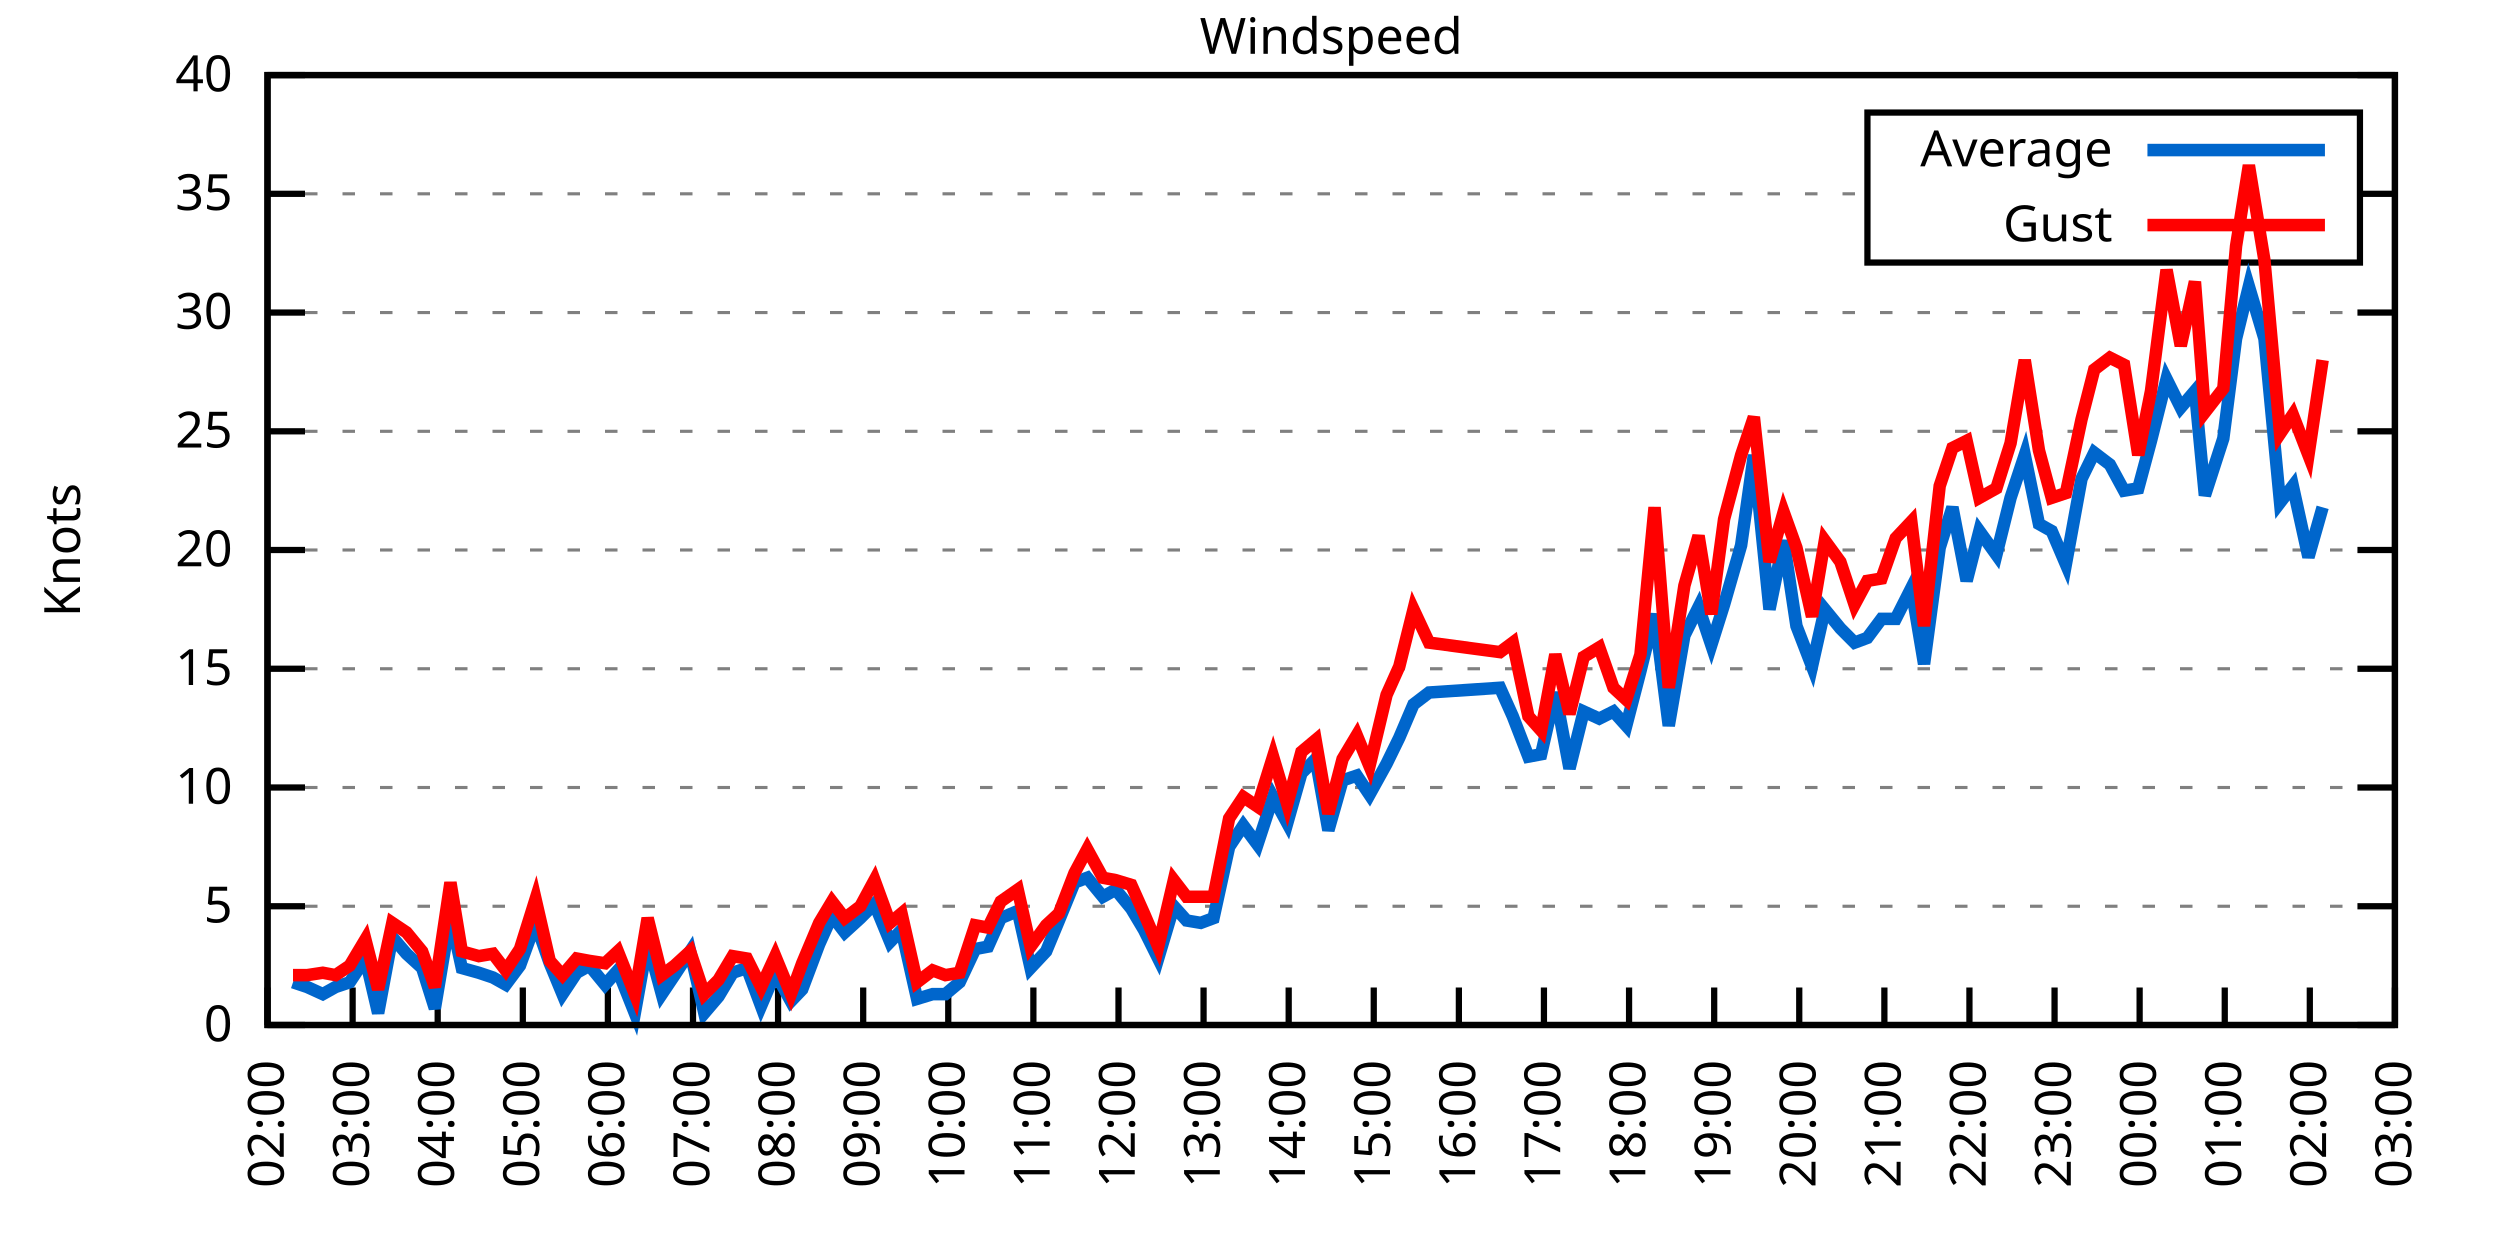
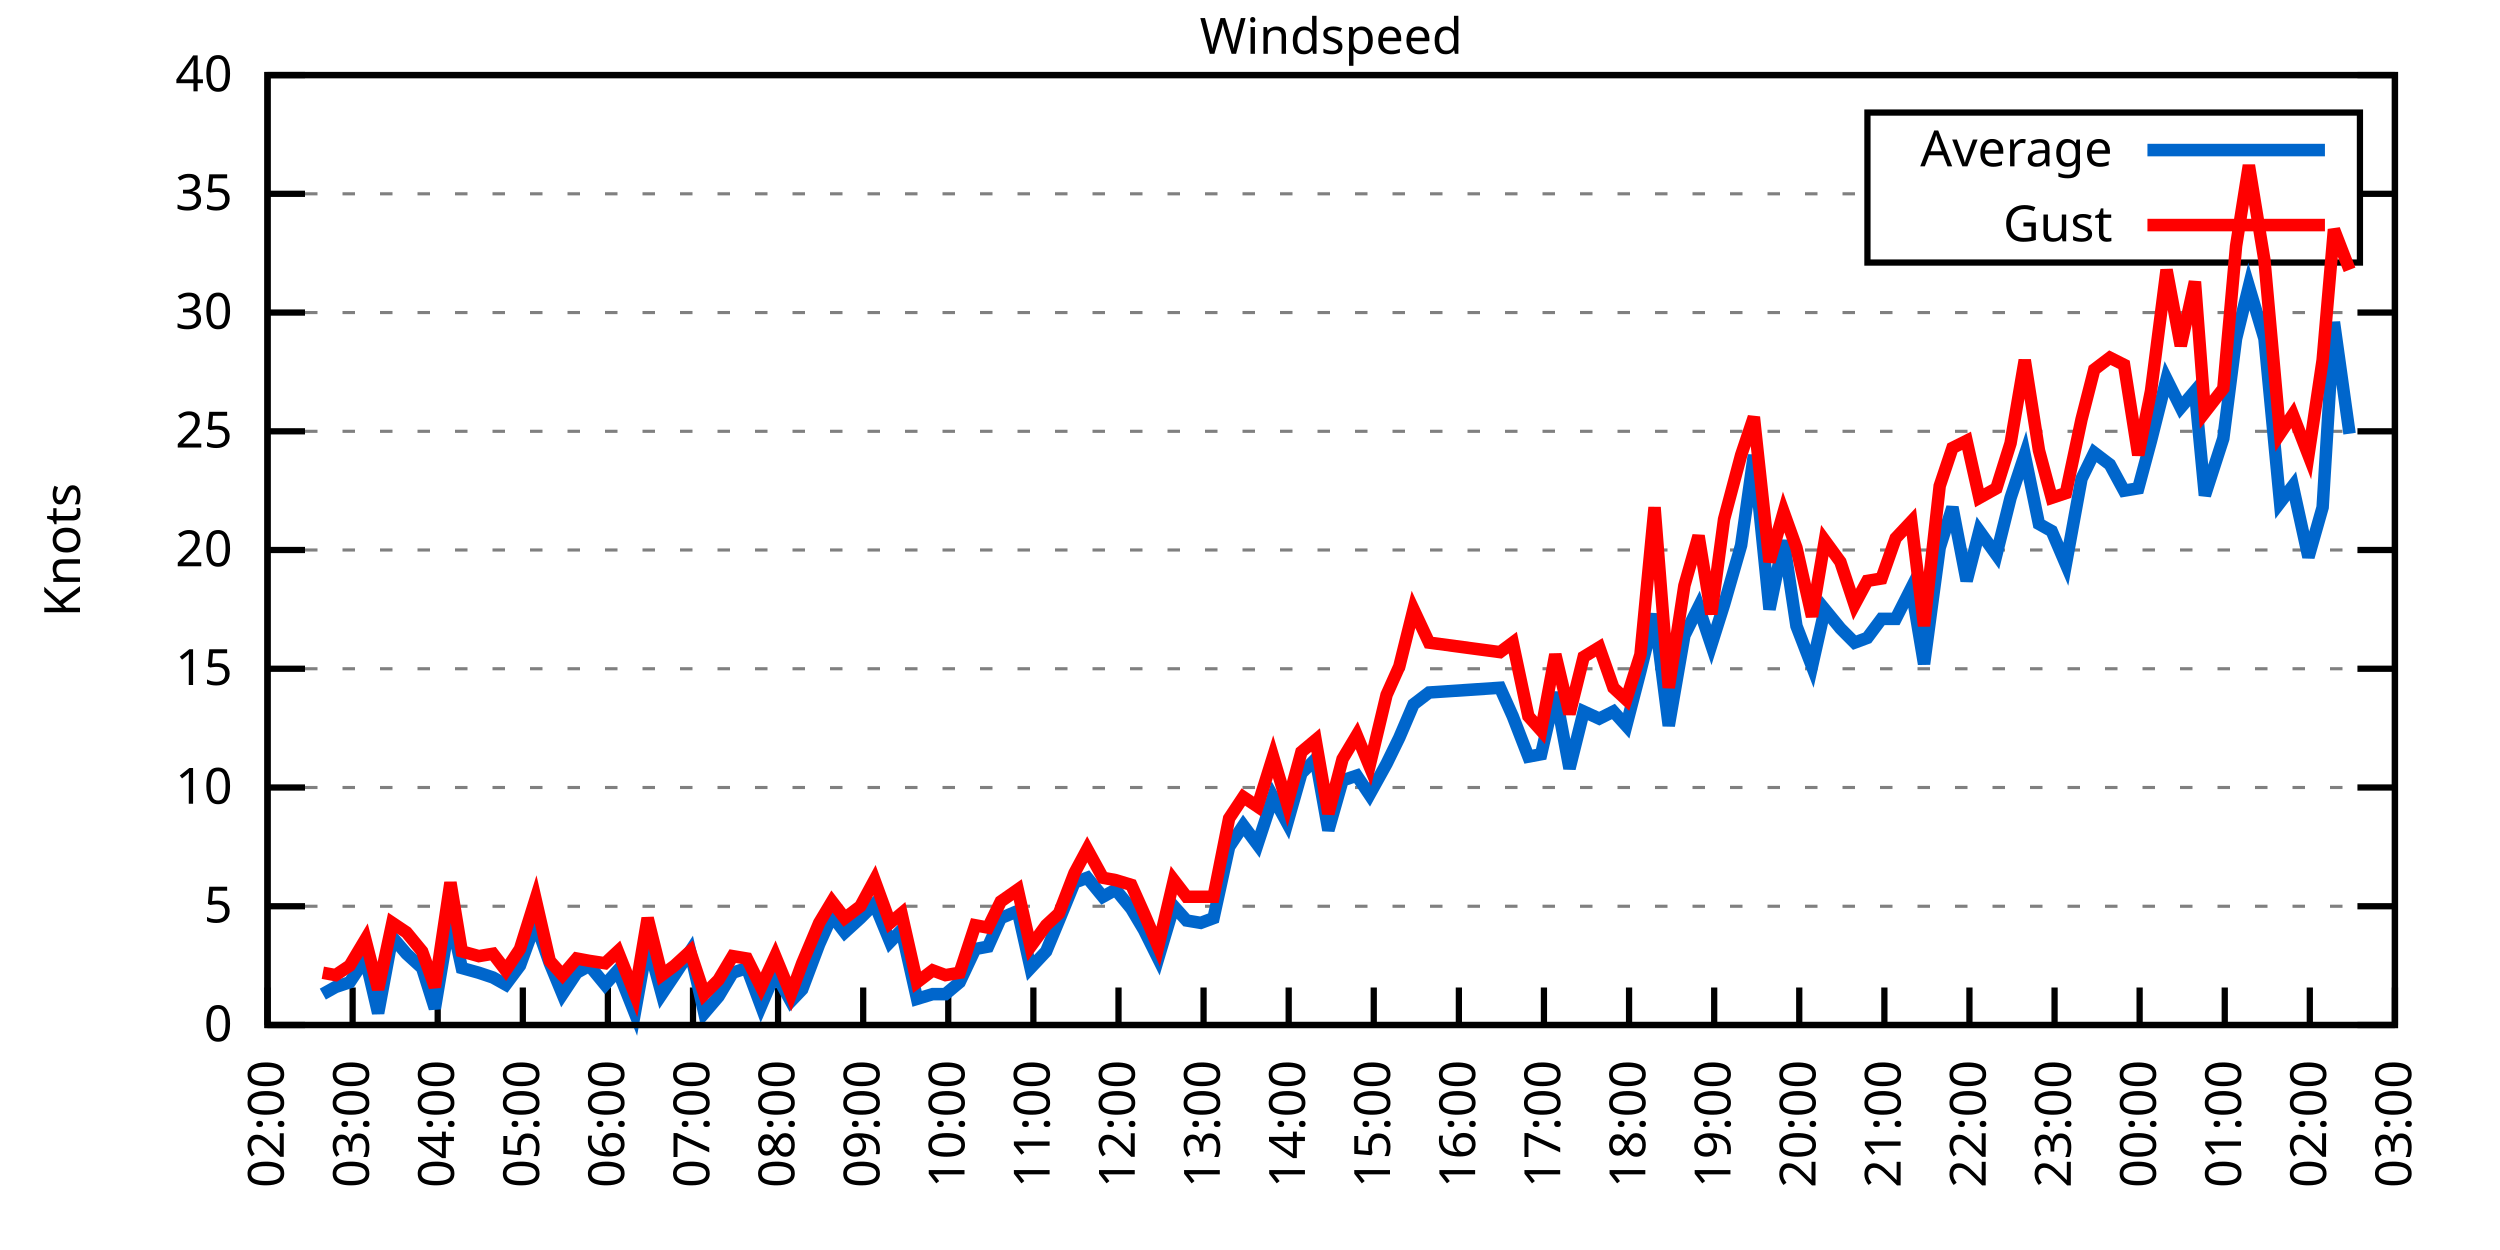
<svg xmlns="http://www.w3.org/2000/svg" xmlns:xlink="http://www.w3.org/1999/xlink" width="400" height="200" viewBox="0 0 400 200">
  <g id="gnuplot_canvas">
    <rect x="0" y="0" width="400" height="200" fill="none" />
    <defs>
      <circle id="gpDot" r="0.5" stroke-width="0.5" stroke="currentColor" />
      <path id="gpPt0" stroke-width="0.333" stroke="currentColor" d="M-1,0 h2 M0,-1 v2" />
      <path id="gpPt1" stroke-width="0.333" stroke="currentColor" d="M-1,-1 L1,1 M1,-1 L-1,1" />
      <path id="gpPt2" stroke-width="0.333" stroke="currentColor" d="M-1,0 L1,0 M0,-1 L0,1 M-1,-1 L1,1 M-1,1 L1,-1" />
      <rect id="gpPt3" stroke-width="0.333" stroke="currentColor" x="-1" y="-1" width="2" height="2" />
      <rect id="gpPt4" stroke-width="0.333" stroke="currentColor" fill="currentColor" x="-1" y="-1" width="2" height="2" />
      <circle id="gpPt5" stroke-width="0.333" stroke="currentColor" cx="0" cy="0" r="1" />
      <use xlink:href="#gpPt5" id="gpPt6" fill="currentColor" stroke="none" />
      <path id="gpPt7" stroke-width="0.333" stroke="currentColor" d="M0,-1.33 L-1.33,0.67 L1.33,0.67 z" />
      <use xlink:href="#gpPt7" id="gpPt8" fill="currentColor" stroke="none" />
      <use xlink:href="#gpPt7" id="gpPt9" stroke="currentColor" transform="rotate(180)" />
      <use xlink:href="#gpPt9" id="gpPt10" fill="currentColor" stroke="none" />
      <use xlink:href="#gpPt3" id="gpPt11" stroke="currentColor" transform="rotate(45)" />
      <use xlink:href="#gpPt11" id="gpPt12" fill="currentColor" stroke="none" />
      <path id="gpPt13" stroke-width="0.333" stroke="currentColor" d="M0,1.330 L1.265,0.411 L0.782,-1.067 L-0.782,-1.076 L-1.265,0.411 z" />
      <use xlink:href="#gpPt13" id="gpPt14" fill="currentColor" stroke="none" />
      <filter id="textbox" filterUnits="objectBoundingBox" x="0" y="0" height="1" width="1">
        <feFlood flood-color="white" flood-opacity="1" result="bgnd" />
        <feComposite in="SourceGraphic" in2="bgnd" operator="atop" />
      </filter>
      <filter id="greybox" filterUnits="objectBoundingBox" x="0" y="0" height="1" width="1">
        <feFlood flood-color="lightgrey" flood-opacity="1" result="grey" />
        <feComposite in="SourceGraphic" in2="grey" operator="atop" />
      </filter>
    </defs>
    <g fill="none" color="white" stroke="currentColor" stroke-width="1.00" stroke-linecap="butt" stroke-linejoin="miter">
</g>
    <g fill="none" color="black" stroke="currentColor" stroke-width="1.00" stroke-linecap="butt" stroke-linejoin="miter">
      <g stroke="none" shape-rendering="crispEdges">
        <polygon fill="rgb(255, 255, 255)" points="42.80,164.00 383.18,164.00 383.18,12.02 42.80,12.02 " />
      </g>
    </g>
    <g fill="none" color="black" stroke="currentColor" stroke-width="1.00" stroke-linecap="butt" stroke-linejoin="miter">
</g>
    <g fill="none" color="black" stroke="black" stroke-width="0.50" stroke-linecap="butt" stroke-linejoin="miter">
</g>
    <g fill="none" color="gray" stroke="currentColor" stroke-width="0.50" stroke-linecap="butt" stroke-linejoin="miter">
      <path stroke="gray" stroke-dasharray="2,4" class="gridline" d="M42.80,164.00 L383.19,164.00  " />
    </g>
    <g fill="none" color="gray" stroke="gray" stroke-width="1.00" stroke-linecap="butt" stroke-linejoin="miter">
</g>
    <g fill="none" color="black" stroke="currentColor" stroke-width="1.00" stroke-linecap="butt" stroke-linejoin="miter">
      <path stroke="black" d="M42.80,164.00 L48.80,164.00 M383.19,164.00 L377.19,164.00  " />
      <g transform="translate(37.20,166.60)" stroke="none" fill="black" font-family="Sans" font-size="8.00" text-anchor="end">
        <text>
          <tspan font-family="Sans"> 0</tspan>
        </text>
      </g>
    </g>
    <g fill="none" color="black" stroke="currentColor" stroke-width="1.00" stroke-linecap="butt" stroke-linejoin="miter">
</g>
    <g fill="none" color="black" stroke="black" stroke-width="0.50" stroke-linecap="butt" stroke-linejoin="miter">
</g>
    <g fill="none" color="gray" stroke="currentColor" stroke-width="0.50" stroke-linecap="butt" stroke-linejoin="miter">
      <path stroke="gray" stroke-dasharray="2,4" class="gridline" d="M42.80,145.00 L383.19,145.00  " />
    </g>
    <g fill="none" color="gray" stroke="gray" stroke-width="1.00" stroke-linecap="butt" stroke-linejoin="miter">
</g>
    <g fill="none" color="black" stroke="currentColor" stroke-width="1.00" stroke-linecap="butt" stroke-linejoin="miter">
      <path stroke="black" d="M42.80,145.00 L48.80,145.00 M383.19,145.00 L377.19,145.00  " />
      <g transform="translate(37.20,147.60)" stroke="none" fill="black" font-family="Sans" font-size="8.00" text-anchor="end">
        <text>
          <tspan font-family="Sans"> 5</tspan>
        </text>
      </g>
    </g>
    <g fill="none" color="black" stroke="currentColor" stroke-width="1.00" stroke-linecap="butt" stroke-linejoin="miter">
</g>
    <g fill="none" color="black" stroke="black" stroke-width="0.50" stroke-linecap="butt" stroke-linejoin="miter">
</g>
    <g fill="none" color="gray" stroke="currentColor" stroke-width="0.50" stroke-linecap="butt" stroke-linejoin="miter">
      <path stroke="gray" stroke-dasharray="2,4" class="gridline" d="M42.80,126.00 L383.19,126.00  " />
    </g>
    <g fill="none" color="gray" stroke="gray" stroke-width="1.00" stroke-linecap="butt" stroke-linejoin="miter">
</g>
    <g fill="none" color="black" stroke="currentColor" stroke-width="1.00" stroke-linecap="butt" stroke-linejoin="miter">
      <path stroke="black" d="M42.80,126.00 L48.80,126.00 M383.19,126.00 L377.19,126.00  " />
      <g transform="translate(37.20,128.60)" stroke="none" fill="black" font-family="Sans" font-size="8.00" text-anchor="end">
        <text>
          <tspan font-family="Sans"> 10</tspan>
        </text>
      </g>
    </g>
    <g fill="none" color="black" stroke="currentColor" stroke-width="1.00" stroke-linecap="butt" stroke-linejoin="miter">
</g>
    <g fill="none" color="black" stroke="black" stroke-width="0.50" stroke-linecap="butt" stroke-linejoin="miter">
</g>
    <g fill="none" color="gray" stroke="currentColor" stroke-width="0.50" stroke-linecap="butt" stroke-linejoin="miter">
      <path stroke="gray" stroke-dasharray="2,4" class="gridline" d="M42.80,107.00 L383.19,107.00  " />
    </g>
    <g fill="none" color="gray" stroke="gray" stroke-width="1.00" stroke-linecap="butt" stroke-linejoin="miter">
</g>
    <g fill="none" color="black" stroke="currentColor" stroke-width="1.00" stroke-linecap="butt" stroke-linejoin="miter">
      <path stroke="black" d="M42.80,107.00 L48.80,107.00 M383.19,107.00 L377.19,107.00  " />
      <g transform="translate(37.20,109.60)" stroke="none" fill="black" font-family="Sans" font-size="8.00" text-anchor="end">
        <text>
          <tspan font-family="Sans"> 15</tspan>
        </text>
      </g>
    </g>
    <g fill="none" color="black" stroke="currentColor" stroke-width="1.00" stroke-linecap="butt" stroke-linejoin="miter">
</g>
    <g fill="none" color="black" stroke="black" stroke-width="0.50" stroke-linecap="butt" stroke-linejoin="miter">
</g>
    <g fill="none" color="gray" stroke="currentColor" stroke-width="0.50" stroke-linecap="butt" stroke-linejoin="miter">
      <path stroke="gray" stroke-dasharray="2,4" class="gridline" d="M42.80,88.00 L383.19,88.00  " />
    </g>
    <g fill="none" color="gray" stroke="gray" stroke-width="1.00" stroke-linecap="butt" stroke-linejoin="miter">
</g>
    <g fill="none" color="black" stroke="currentColor" stroke-width="1.00" stroke-linecap="butt" stroke-linejoin="miter">
      <path stroke="black" d="M42.80,88.00 L48.80,88.00 M383.19,88.00 L377.19,88.00  " />
      <g transform="translate(37.20,90.60)" stroke="none" fill="black" font-family="Sans" font-size="8.00" text-anchor="end">
        <text>
          <tspan font-family="Sans"> 20</tspan>
        </text>
      </g>
    </g>
    <g fill="none" color="black" stroke="currentColor" stroke-width="1.00" stroke-linecap="butt" stroke-linejoin="miter">
</g>
    <g fill="none" color="black" stroke="black" stroke-width="0.50" stroke-linecap="butt" stroke-linejoin="miter">
</g>
    <g fill="none" color="gray" stroke="currentColor" stroke-width="0.50" stroke-linecap="butt" stroke-linejoin="miter">
      <path stroke="gray" stroke-dasharray="2,4" class="gridline" d="M42.80,69.01 L383.19,69.01  " />
    </g>
    <g fill="none" color="gray" stroke="gray" stroke-width="1.00" stroke-linecap="butt" stroke-linejoin="miter">
</g>
    <g fill="none" color="black" stroke="currentColor" stroke-width="1.00" stroke-linecap="butt" stroke-linejoin="miter">
      <path stroke="black" d="M42.80,69.01 L48.80,69.01 M383.19,69.01 L377.19,69.01  " />
      <g transform="translate(37.20,71.61)" stroke="none" fill="black" font-family="Sans" font-size="8.00" text-anchor="end">
        <text>
          <tspan font-family="Sans"> 25</tspan>
        </text>
      </g>
    </g>
    <g fill="none" color="black" stroke="currentColor" stroke-width="1.00" stroke-linecap="butt" stroke-linejoin="miter">
</g>
    <g fill="none" color="black" stroke="black" stroke-width="0.50" stroke-linecap="butt" stroke-linejoin="miter">
</g>
    <g fill="none" color="gray" stroke="currentColor" stroke-width="0.50" stroke-linecap="butt" stroke-linejoin="miter">
      <path stroke="gray" stroke-dasharray="2,4" class="gridline" d="M42.80,50.01 L383.19,50.01  " />
    </g>
    <g fill="none" color="gray" stroke="gray" stroke-width="1.00" stroke-linecap="butt" stroke-linejoin="miter">
</g>
    <g fill="none" color="black" stroke="currentColor" stroke-width="1.00" stroke-linecap="butt" stroke-linejoin="miter">
      <path stroke="black" d="M42.80,50.01 L48.80,50.01 M383.19,50.01 L377.19,50.01  " />
      <g transform="translate(37.20,52.61)" stroke="none" fill="black" font-family="Sans" font-size="8.00" text-anchor="end">
        <text>
          <tspan font-family="Sans"> 30</tspan>
        </text>
      </g>
    </g>
    <g fill="none" color="black" stroke="currentColor" stroke-width="1.00" stroke-linecap="butt" stroke-linejoin="miter">
</g>
    <g fill="none" color="black" stroke="black" stroke-width="0.50" stroke-linecap="butt" stroke-linejoin="miter">
</g>
    <g fill="none" color="gray" stroke="currentColor" stroke-width="0.50" stroke-linecap="butt" stroke-linejoin="miter">
      <path stroke="gray" stroke-dasharray="2,4" class="gridline" d="M42.80,31.01 L298.79,31.01 M377.59,31.01 L383.19,31.01  " />
    </g>
    <g fill="none" color="gray" stroke="gray" stroke-width="1.00" stroke-linecap="butt" stroke-linejoin="miter">
</g>
    <g fill="none" color="black" stroke="currentColor" stroke-width="1.00" stroke-linecap="butt" stroke-linejoin="miter">
      <path stroke="black" d="M42.80,31.01 L48.80,31.01 M383.19,31.01 L377.19,31.01  " />
      <g transform="translate(37.20,33.61)" stroke="none" fill="black" font-family="Sans" font-size="8.00" text-anchor="end">
        <text>
          <tspan font-family="Sans"> 35</tspan>
        </text>
      </g>
    </g>
    <g fill="none" color="black" stroke="currentColor" stroke-width="1.00" stroke-linecap="butt" stroke-linejoin="miter">
</g>
    <g fill="none" color="black" stroke="black" stroke-width="0.50" stroke-linecap="butt" stroke-linejoin="miter">
</g>
    <g fill="none" color="gray" stroke="currentColor" stroke-width="0.50" stroke-linecap="butt" stroke-linejoin="miter">
      <path stroke="gray" stroke-dasharray="2,4" class="gridline" d="M42.80,12.01 L383.19,12.01  " />
    </g>
    <g fill="none" color="gray" stroke="gray" stroke-width="1.00" stroke-linecap="butt" stroke-linejoin="miter">
</g>
    <g fill="none" color="black" stroke="currentColor" stroke-width="1.00" stroke-linecap="butt" stroke-linejoin="miter">
      <path stroke="black" d="M42.80,12.01 L48.80,12.01 M383.19,12.01 L377.19,12.01  " />
      <g transform="translate(37.20,14.61)" stroke="none" fill="black" font-family="Sans" font-size="8.00" text-anchor="end">
        <text>
          <tspan font-family="Sans"> 40</tspan>
        </text>
      </g>
    </g>
    <g fill="none" color="black" stroke="currentColor" stroke-width="1.00" stroke-linecap="butt" stroke-linejoin="miter">
      <path stroke="black" d="M42.80,164.00 L42.80,158.00  " />
      <g transform="translate(45.40,169.60) rotate(270.00)" stroke="none" fill="black" font-family="Sans" font-size="8.00" text-anchor="end">
        <text>
          <tspan font-family="Sans">02:00</tspan>
        </text>
      </g>
    </g>
    <g fill="none" color="black" stroke="currentColor" stroke-width="1.00" stroke-linecap="butt" stroke-linejoin="miter">
      <path stroke="black" d="M56.42,164.00 L56.42,158.00  " />
      <g transform="translate(59.02,169.60) rotate(270.00)" stroke="none" fill="black" font-family="Sans" font-size="8.00" text-anchor="end">
        <text>
          <tspan font-family="Sans">03:00</tspan>
        </text>
      </g>
    </g>
    <g fill="none" color="black" stroke="currentColor" stroke-width="1.00" stroke-linecap="butt" stroke-linejoin="miter">
      <path stroke="black" d="M70.03,164.00 L70.03,158.00  " />
      <g transform="translate(72.63,169.60) rotate(270.00)" stroke="none" fill="black" font-family="Sans" font-size="8.00" text-anchor="end">
        <text>
          <tspan font-family="Sans">04:00</tspan>
        </text>
      </g>
    </g>
    <g fill="none" color="black" stroke="currentColor" stroke-width="1.00" stroke-linecap="butt" stroke-linejoin="miter">
      <path stroke="black" d="M83.65,164.00 L83.65,158.00  " />
      <g transform="translate(86.25,169.60) rotate(270.00)" stroke="none" fill="black" font-family="Sans" font-size="8.00" text-anchor="end">
        <text>
          <tspan font-family="Sans">05:00</tspan>
        </text>
      </g>
    </g>
    <g fill="none" color="black" stroke="currentColor" stroke-width="1.00" stroke-linecap="butt" stroke-linejoin="miter">
      <path stroke="black" d="M97.26,164.00 L97.26,158.00  " />
      <g transform="translate(99.86,169.60) rotate(270.00)" stroke="none" fill="black" font-family="Sans" font-size="8.00" text-anchor="end">
        <text>
          <tspan font-family="Sans">06:00</tspan>
        </text>
      </g>
    </g>
    <g fill="none" color="black" stroke="currentColor" stroke-width="1.00" stroke-linecap="butt" stroke-linejoin="miter">
      <path stroke="black" d="M110.88,164.00 L110.88,158.00  " />
      <g transform="translate(113.48,169.60) rotate(270.00)" stroke="none" fill="black" font-family="Sans" font-size="8.00" text-anchor="end">
        <text>
          <tspan font-family="Sans">07:00</tspan>
        </text>
      </g>
    </g>
    <g fill="none" color="black" stroke="currentColor" stroke-width="1.00" stroke-linecap="butt" stroke-linejoin="miter">
      <path stroke="black" d="M124.49,164.00 L124.49,158.00  " />
      <g transform="translate(127.09,169.60) rotate(270.00)" stroke="none" fill="black" font-family="Sans" font-size="8.00" text-anchor="end">
        <text>
          <tspan font-family="Sans">08:00</tspan>
        </text>
      </g>
    </g>
    <g fill="none" color="black" stroke="currentColor" stroke-width="1.00" stroke-linecap="butt" stroke-linejoin="miter">
      <path stroke="black" d="M138.11,164.00 L138.11,158.00  " />
      <g transform="translate(140.71,169.60) rotate(270.00)" stroke="none" fill="black" font-family="Sans" font-size="8.00" text-anchor="end">
        <text>
          <tspan font-family="Sans">09:00</tspan>
        </text>
      </g>
    </g>
    <g fill="none" color="black" stroke="currentColor" stroke-width="1.00" stroke-linecap="butt" stroke-linejoin="miter">
      <path stroke="black" d="M151.72,164.00 L151.72,158.00  " />
      <g transform="translate(154.32,169.60) rotate(270.00)" stroke="none" fill="black" font-family="Sans" font-size="8.00" text-anchor="end">
        <text>
          <tspan font-family="Sans">10:00</tspan>
        </text>
      </g>
    </g>
    <g fill="none" color="black" stroke="currentColor" stroke-width="1.00" stroke-linecap="butt" stroke-linejoin="miter">
      <path stroke="black" d="M165.34,164.00 L165.34,158.00  " />
      <g transform="translate(167.94,169.60) rotate(270.00)" stroke="none" fill="black" font-family="Sans" font-size="8.00" text-anchor="end">
        <text>
          <tspan font-family="Sans">11:00</tspan>
        </text>
      </g>
    </g>
    <g fill="none" color="black" stroke="currentColor" stroke-width="1.00" stroke-linecap="butt" stroke-linejoin="miter">
      <path stroke="black" d="M178.96,164.00 L178.96,158.00  " />
      <g transform="translate(181.56,169.60) rotate(270.00)" stroke="none" fill="black" font-family="Sans" font-size="8.00" text-anchor="end">
        <text>
          <tspan font-family="Sans">12:00</tspan>
        </text>
      </g>
    </g>
    <g fill="none" color="black" stroke="currentColor" stroke-width="1.00" stroke-linecap="butt" stroke-linejoin="miter">
      <path stroke="black" d="M192.57,164.00 L192.57,158.00  " />
      <g transform="translate(195.17,169.60) rotate(270.00)" stroke="none" fill="black" font-family="Sans" font-size="8.00" text-anchor="end">
        <text>
          <tspan font-family="Sans">13:00</tspan>
        </text>
      </g>
    </g>
    <g fill="none" color="black" stroke="currentColor" stroke-width="1.00" stroke-linecap="butt" stroke-linejoin="miter">
      <path stroke="black" d="M206.19,164.00 L206.19,158.00  " />
      <g transform="translate(208.79,169.60) rotate(270.00)" stroke="none" fill="black" font-family="Sans" font-size="8.00" text-anchor="end">
        <text>
          <tspan font-family="Sans">14:00</tspan>
        </text>
      </g>
    </g>
    <g fill="none" color="black" stroke="currentColor" stroke-width="1.00" stroke-linecap="butt" stroke-linejoin="miter">
      <path stroke="black" d="M219.80,164.00 L219.80,158.00  " />
      <g transform="translate(222.40,169.60) rotate(270.00)" stroke="none" fill="black" font-family="Sans" font-size="8.00" text-anchor="end">
        <text>
          <tspan font-family="Sans">15:00</tspan>
        </text>
      </g>
    </g>
    <g fill="none" color="black" stroke="currentColor" stroke-width="1.00" stroke-linecap="butt" stroke-linejoin="miter">
      <path stroke="black" d="M233.42,164.00 L233.42,158.00  " />
      <g transform="translate(236.02,169.60) rotate(270.00)" stroke="none" fill="black" font-family="Sans" font-size="8.00" text-anchor="end">
        <text>
          <tspan font-family="Sans">16:00</tspan>
        </text>
      </g>
    </g>
    <g fill="none" color="black" stroke="currentColor" stroke-width="1.00" stroke-linecap="butt" stroke-linejoin="miter">
      <path stroke="black" d="M247.03,164.00 L247.03,158.00  " />
      <g transform="translate(249.63,169.60) rotate(270.00)" stroke="none" fill="black" font-family="Sans" font-size="8.00" text-anchor="end">
        <text>
          <tspan font-family="Sans">17:00</tspan>
        </text>
      </g>
    </g>
    <g fill="none" color="black" stroke="currentColor" stroke-width="1.00" stroke-linecap="butt" stroke-linejoin="miter">
      <path stroke="black" d="M260.65,164.00 L260.65,158.00  " />
      <g transform="translate(263.25,169.60) rotate(270.00)" stroke="none" fill="black" font-family="Sans" font-size="8.00" text-anchor="end">
        <text>
          <tspan font-family="Sans">18:00</tspan>
        </text>
      </g>
    </g>
    <g fill="none" color="black" stroke="currentColor" stroke-width="1.00" stroke-linecap="butt" stroke-linejoin="miter">
      <path stroke="black" d="M274.27,164.00 L274.27,158.00  " />
      <g transform="translate(276.87,169.60) rotate(270.00)" stroke="none" fill="black" font-family="Sans" font-size="8.00" text-anchor="end">
        <text>
          <tspan font-family="Sans">19:00</tspan>
        </text>
      </g>
    </g>
    <g fill="none" color="black" stroke="currentColor" stroke-width="1.00" stroke-linecap="butt" stroke-linejoin="miter">
      <path stroke="black" d="M287.88,164.00 L287.88,158.00  " />
      <g transform="translate(290.48,169.60) rotate(270.00)" stroke="none" fill="black" font-family="Sans" font-size="8.00" text-anchor="end">
        <text>
          <tspan font-family="Sans">20:00</tspan>
        </text>
      </g>
    </g>
    <g fill="none" color="black" stroke="currentColor" stroke-width="1.00" stroke-linecap="butt" stroke-linejoin="miter">
      <path stroke="black" d="M301.50,164.00 L301.50,158.00  " />
      <g transform="translate(304.10,169.60) rotate(270.00)" stroke="none" fill="black" font-family="Sans" font-size="8.00" text-anchor="end">
        <text>
          <tspan font-family="Sans">21:00</tspan>
        </text>
      </g>
    </g>
    <g fill="none" color="black" stroke="currentColor" stroke-width="1.00" stroke-linecap="butt" stroke-linejoin="miter">
      <path stroke="black" d="M315.11,164.00 L315.11,158.00  " />
      <g transform="translate(317.71,169.60) rotate(270.00)" stroke="none" fill="black" font-family="Sans" font-size="8.00" text-anchor="end">
        <text>
          <tspan font-family="Sans">22:00</tspan>
        </text>
      </g>
    </g>
    <g fill="none" color="black" stroke="currentColor" stroke-width="1.00" stroke-linecap="butt" stroke-linejoin="miter">
      <path stroke="black" d="M328.73,164.00 L328.73,158.00  " />
      <g transform="translate(331.33,169.60) rotate(270.00)" stroke="none" fill="black" font-family="Sans" font-size="8.00" text-anchor="end">
        <text>
          <tspan font-family="Sans">23:00</tspan>
        </text>
      </g>
    </g>
    <g fill="none" color="black" stroke="currentColor" stroke-width="1.00" stroke-linecap="butt" stroke-linejoin="miter">
      <path stroke="black" d="M342.34,164.00 L342.34,158.00  " />
      <g transform="translate(344.94,169.60) rotate(270.00)" stroke="none" fill="black" font-family="Sans" font-size="8.00" text-anchor="end">
        <text>
          <tspan font-family="Sans">00:00</tspan>
        </text>
      </g>
    </g>
    <g fill="none" color="black" stroke="currentColor" stroke-width="1.00" stroke-linecap="butt" stroke-linejoin="miter">
      <path stroke="black" d="M355.96,164.00 L355.96,158.00  " />
      <g transform="translate(358.56,169.60) rotate(270.00)" stroke="none" fill="black" font-family="Sans" font-size="8.00" text-anchor="end">
        <text>
          <tspan font-family="Sans">01:00</tspan>
        </text>
      </g>
    </g>
    <g fill="none" color="black" stroke="currentColor" stroke-width="1.00" stroke-linecap="butt" stroke-linejoin="miter">
      <path stroke="black" d="M369.57,164.00 L369.57,158.00  " />
      <g transform="translate(372.17,169.60) rotate(270.00)" stroke="none" fill="black" font-family="Sans" font-size="8.00" text-anchor="end">
        <text>
          <tspan font-family="Sans">02:00</tspan>
        </text>
      </g>
    </g>
    <g fill="none" color="black" stroke="currentColor" stroke-width="1.00" stroke-linecap="butt" stroke-linejoin="miter">
      <path stroke="black" d="M383.19,164.00 L383.19,158.00  " />
      <g transform="translate(385.79,169.60) rotate(270.00)" stroke="none" fill="black" font-family="Sans" font-size="8.00" text-anchor="end">
        <text>
          <tspan font-family="Sans">03:00</tspan>
        </text>
      </g>
    </g>
    <g fill="none" color="black" stroke="currentColor" stroke-width="1.00" stroke-linecap="butt" stroke-linejoin="miter">
</g>
    <g fill="none" color="black" stroke="currentColor" stroke-width="1.00" stroke-linecap="butt" stroke-linejoin="miter">
      <path stroke="black" d="M42.80,12.01 L42.80,164.00 L383.19,164.00 L383.19,12.01 L42.80,12.01 Z  " />
    </g>
    <g fill="none" color="black" stroke="currentColor" stroke-width="1.00" stroke-linecap="butt" stroke-linejoin="miter">
</g>
    <g fill="none" color="black" stroke="currentColor" stroke-width="1.00" stroke-linecap="butt" stroke-linejoin="miter">
      <path stroke="black" d="M298.79,42.01 L298.79,18.01 L377.59,18.01 L377.59,42.01 L298.79,42.01 Z  " />
    </g>
    <g id="Windspeed_plot_1">
      <g fill="none" color="white" stroke="black" stroke-width="2.00" stroke-linecap="butt" stroke-linejoin="miter">
</g>
      <g fill="none" color="black" stroke="currentColor" stroke-width="2.00" stroke-linecap="butt" stroke-linejoin="miter">
        <g transform="translate(337.99,26.61)" stroke="none" fill="black" font-family="Sans" font-size="8.00" text-anchor="end">
          <text>
            <tspan font-family="Sans">Average</tspan>
          </text>
        </g>
      </g>
      <g fill="none" color="black" stroke="currentColor" stroke-width="2.00" stroke-linecap="butt" stroke-linejoin="miter">
-         <path stroke="rgb(  0, 102, 204)" d="M343.59,24.01 L371.99,24.01 M46.88,157.16 L49.15,157.92 L51.65,159.06 L53.69,157.92 L55.96,157.16 L58.46,153.36   L60.50,162.10 L62.77,149.94 L65.04,152.60 L67.54,154.88 L69.58,161.34 L72.07,146.52 L73.89,154.88 L76.61,155.64   L78.88,156.40 L80.92,157.54 L83.19,154.50 L85.69,147.66 L87.96,154.12 L90.00,159.06 L92.27,155.64 L94.31,154.50   L96.81,157.54 L98.85,155.26 L101.57,162.10 L103.62,150.70 L105.89,159.06 L107.93,156.02 L110.42,152.22 L112.69,162.10   L114.96,159.44 L117.23,155.64 L119.50,154.88 L121.77,160.96 L124.04,155.64 L126.54,160.20 L128.35,158.30 L131.07,151.08   L133.12,146.52 L135.16,149.18 L137.66,146.90 L139.92,144.62 L142.42,150.70 L144.24,148.80 L146.73,159.82 L149.23,159.06   L151.27,159.06 L153.54,157.16 L156.04,151.84 L158.08,151.46 L160.12,146.90 L162.84,145.76 L164.89,154.88 L167.38,152.22   L169.43,147.28 L171.92,141.20 L173.96,140.44 L176.46,143.48 L178.50,142.34 L181.00,145.38 L183.04,148.80 L185.31,153.36   L187.81,145.00 L189.85,147.28 L192.12,147.66 L194.16,146.90 L196.66,135.50 L198.93,132.08 L201.19,135.12 L203.69,127.52   L205.96,131.70 L208.23,123.72 L210.50,121.44 L212.54,132.84 L214.81,124.86 L217.08,124.10 L219.12,127.14 L221.85,122.20   L223.89,118.02 L226.16,112.70 L228.65,110.80 L240.00,110.04 L242.04,114.60 L244.54,121.06 L246.58,120.68 L248.85,110.80   L251.12,122.96 L253.39,113.84 L255.88,114.98 L258.15,113.84 L260.20,116.12 L262.47,107.38 L264.73,98.26 L267.00,116.12   L269.50,101.68 L271.77,97.12 L273.81,103.20 L275.85,96.74 L278.58,87.25 L280.62,72.81 L283.12,97.50 L285.38,86.49   L287.43,100.16 L289.92,106.62 L291.97,97.50 L294.46,100.54 L296.73,102.82 L298.77,102.06 L301.04,99.02 L303.31,99.02   L305.81,94.08 L307.85,106.24 L310.35,87.63 L312.39,81.17 L314.66,92.94 L316.70,84.97 L319.42,88.76 L321.69,79.65   L323.96,72.81 L326.23,83.83 L328.27,84.97 L330.54,90.28 L333.04,76.61 L335.08,72.43 L337.58,74.33 L339.85,78.51   L342.12,78.13 L344.16,70.53 L346.65,60.65 L348.92,65.21 L351.19,62.55 L352.78,79.27 L355.73,70.15 L357.77,54.19   L359.82,45.83 L362.31,54.19 L364.81,80.41 L366.85,77.75 L369.35,89.14 L371.62,81.17  " />
+         <path stroke="rgb(  0, 102, 204)" d="M343.59,24.01 L371.99,24.01 M51.65,159.06 L53.69,157.92 L55.96,157.16 L58.46,153.36 L60.50,162.10 L62.77,149.94   L65.04,152.60 L67.54,154.88 L69.58,161.34 L72.07,146.52 L73.89,154.88 L76.61,155.64 L78.88,156.40 L80.92,157.54   L83.19,154.50 L85.69,147.66 L87.96,154.12 L90.00,159.06 L92.27,155.64 L94.31,154.50 L96.81,157.54 L98.85,155.26   L101.57,162.10 L103.62,150.70 L105.89,159.06 L107.93,156.02 L110.42,152.22 L112.69,162.10 L114.96,159.44 L117.23,155.64   L119.50,154.88 L121.77,160.96 L124.04,155.64 L126.54,160.20 L128.35,158.30 L131.07,151.08 L133.12,146.52 L135.16,149.18   L137.66,146.90 L139.92,144.62 L142.42,150.70 L144.24,148.80 L146.73,159.82 L149.23,159.06 L151.27,159.06 L153.54,157.16   L156.04,151.84 L158.08,151.46 L160.12,146.90 L162.84,145.76 L164.89,154.88 L167.38,152.22 L169.43,147.28 L171.92,141.20   L173.96,140.44 L176.46,143.48 L178.50,142.34 L181.00,145.38 L183.04,148.80 L185.31,153.36 L187.81,145.00 L189.85,147.28   L192.12,147.66 L194.16,146.90 L196.66,135.50 L198.93,132.08 L201.19,135.12 L203.69,127.52 L205.96,131.70 L208.23,123.72   L210.50,121.44 L212.54,132.84 L214.81,124.86 L217.08,124.10 L219.12,127.14 L221.85,122.20 L223.89,118.02 L226.16,112.70   L228.65,110.80 L240.00,110.04 L242.04,114.60 L244.54,121.06 L246.58,120.68 L248.85,110.80 L251.12,122.96 L253.39,113.84   L255.88,114.98 L258.15,113.84 L260.20,116.12 L262.47,107.38 L264.73,98.26 L267.00,116.12 L269.50,101.68 L271.77,97.12   L273.81,103.20 L275.85,96.74 L278.58,87.25 L280.62,72.81 L283.12,97.50 L285.38,86.49 L287.43,100.16 L289.92,106.62   L291.97,97.50 L294.46,100.54 L296.73,102.82 L298.77,102.06 L301.04,99.02 L303.31,99.02 L305.81,94.08 L307.85,106.24   L310.35,87.63 L312.39,81.17 L314.66,92.94 L316.70,84.97 L319.42,88.76 L321.69,79.65 L323.96,72.81 L326.23,83.83   L328.27,84.97 L330.54,90.28 L333.04,76.61 L335.08,72.43 L337.58,74.33 L339.85,78.51 L342.12,78.13 L344.16,70.53   L346.65,60.65 L348.92,65.21 L351.19,62.55 L352.78,79.27 L355.73,70.15 L357.77,54.19 L359.82,45.83 L362.31,54.19   L364.81,80.41 L366.85,77.75 L369.35,89.14 L371.62,81.17 L373.43,51.53 L375.93,69.39  " />
      </g>
    </g>
    <g id="Windspeed_plot_2">
      <g fill="none" color="black" stroke="currentColor" stroke-width="2.00" stroke-linecap="butt" stroke-linejoin="miter">
        <g transform="translate(337.99,38.61)" stroke="none" fill="black" font-family="Sans" font-size="8.00" text-anchor="end">
          <text>
            <tspan font-family="Sans">Gust</tspan>
          </text>
        </g>
      </g>
      <g fill="none" color="black" stroke="currentColor" stroke-width="2.00" stroke-linecap="butt" stroke-linejoin="miter">
-         <path stroke="rgb(255,   0,   0)" d="M343.59,36.01 L371.99,36.01 M46.88,156.02 L49.15,156.02 L51.65,155.64 L53.69,156.02 L55.96,154.50 L58.46,150.32   L60.50,158.30 L62.77,147.66 L65.04,149.18 L67.54,152.22 L69.58,157.92 L72.07,141.20 L73.89,152.22 L76.61,152.98   L78.88,152.60 L80.92,155.26 L83.19,151.84 L85.69,143.86 L87.96,153.74 L90.00,156.02 L92.27,153.36 L94.31,153.74   L96.81,154.12 L98.85,152.22 L101.57,159.06 L103.62,146.90 L105.89,156.02 L107.93,154.50 L110.42,152.22 L112.69,159.06   L114.96,156.78 L117.23,152.98 L119.50,153.36 L121.77,157.92 L124.04,152.98 L126.54,159.06 L128.35,154.12 L131.07,147.66   L133.12,144.24 L135.16,146.90 L137.66,145.00 L139.92,140.82 L142.42,147.66 L144.24,146.14 L146.73,157.16 L149.23,155.26   L151.27,156.02 L153.54,155.64 L156.04,148.04 L158.08,148.42 L160.12,144.24 L162.84,142.34 L164.89,151.46 L167.38,148.04   L169.43,146.14 L171.92,139.68 L173.96,135.88 L176.46,140.44 L178.50,140.82 L181.00,141.58 L183.04,146.14 L185.31,151.46   L187.81,140.82 L189.85,143.48 L192.12,143.48 L194.16,143.48 L196.66,130.94 L198.93,127.52 L201.19,129.04 L203.69,121.06   L205.96,128.66 L208.23,120.30 L210.50,118.40 L212.54,130.18 L214.81,121.44 L217.08,117.64 L219.12,122.58 L221.85,111.18   L223.89,106.62 L226.16,97.50 L228.65,102.82 L240.00,104.34 L242.04,102.82 L244.54,114.60 L246.58,116.88 L248.85,104.72   L251.12,114.22 L253.39,105.10 L255.88,103.58 L258.15,110.04 L260.20,111.94 L262.47,104.72 L264.73,81.17 L267.00,110.04   L269.50,93.70 L271.77,85.73 L273.81,98.26 L275.85,83.07 L278.58,72.81 L280.62,66.73 L283.12,89.90 L285.38,81.93   L287.43,87.63 L289.92,98.64 L291.97,86.49 L294.46,89.90 L296.73,96.74 L298.77,92.94 L301.04,92.56 L303.31,86.11   L305.81,83.45 L307.85,100.16 L310.35,77.75 L312.39,71.67 L314.66,70.53 L316.70,79.65 L319.42,78.13 L321.69,70.91   L323.96,57.61 L326.23,72.05 L328.27,79.65 L330.54,78.89 L333.04,67.11 L335.08,59.13 L337.58,57.23 L339.85,58.37   L342.12,72.81 L344.16,62.55 L346.65,43.17 L348.92,55.33 L351.19,45.07 L352.78,65.97 L355.73,62.17 L357.77,39.37   L359.82,26.45 L362.31,41.65 L364.81,69.39 L366.85,66.35 L369.35,72.81 L371.62,57.61  " />
+         <path stroke="rgb(255,   0,   0)" d="M343.59,36.01 L371.99,36.01 M51.65,155.64 L53.69,156.02 L55.96,154.50 L58.46,150.32 L60.50,158.30 L62.77,147.66   L65.04,149.18 L67.54,152.22 L69.58,157.92 L72.07,141.20 L73.89,152.22 L76.61,152.98 L78.88,152.60 L80.92,155.26   L83.19,151.84 L85.69,143.86 L87.96,153.74 L90.00,156.02 L92.27,153.36 L94.31,153.74 L96.81,154.12 L98.85,152.22   L101.57,159.06 L103.62,146.90 L105.89,156.02 L107.93,154.50 L110.42,152.22 L112.69,159.06 L114.96,156.78 L117.23,152.98   L119.50,153.36 L121.77,157.92 L124.04,152.98 L126.54,159.06 L128.35,154.12 L131.07,147.66 L133.12,144.24 L135.16,146.90   L137.66,145.00 L139.92,140.82 L142.42,147.66 L144.24,146.14 L146.73,157.16 L149.23,155.26 L151.27,156.02 L153.54,155.64   L156.04,148.04 L158.08,148.42 L160.12,144.24 L162.84,142.34 L164.89,151.46 L167.38,148.04 L169.43,146.14 L171.92,139.68   L173.96,135.88 L176.46,140.44 L178.50,140.82 L181.00,141.58 L183.04,146.14 L185.31,151.46 L187.81,140.82 L189.85,143.48   L192.12,143.48 L194.16,143.48 L196.66,130.94 L198.93,127.52 L201.19,129.04 L203.69,121.06 L205.96,128.66 L208.23,120.30   L210.50,118.40 L212.54,130.18 L214.81,121.44 L217.08,117.64 L219.12,122.58 L221.85,111.18 L223.89,106.62 L226.16,97.50   L228.65,102.82 L240.00,104.34 L242.04,102.82 L244.54,114.60 L246.58,116.88 L248.85,104.72 L251.12,114.22 L253.39,105.10   L255.88,103.58 L258.15,110.04 L260.20,111.94 L262.47,104.72 L264.73,81.17 L267.00,110.04 L269.50,93.70 L271.77,85.73   L273.81,98.26 L275.85,83.07 L278.58,72.81 L280.62,66.73 L283.12,89.90 L285.38,81.93 L287.43,87.63 L289.92,98.64   L291.97,86.49 L294.46,89.90 L296.73,96.74 L298.77,92.94 L301.04,92.56 L303.31,86.11 L305.81,83.45 L307.85,100.16   L310.35,77.75 L312.39,71.67 L314.66,70.53 L316.70,79.65 L319.42,78.13 L321.69,70.91 L323.96,57.61 L326.23,72.05   L328.27,79.65 L330.54,78.89 L333.04,67.11 L335.08,59.13 L337.58,57.23 L339.85,58.37 L342.12,72.81 L344.16,62.55   L346.65,43.17 L348.92,55.33 L351.19,45.07 L352.78,65.97 L355.73,62.17 L357.77,39.37 L359.82,26.45 L362.31,41.65   L364.81,69.39 L366.85,66.35 L369.35,72.81 L371.62,57.61 L373.43,36.71 L375.93,43.17  " />
      </g>
    </g>
    <g fill="none" color="black" stroke="currentColor" stroke-width="2.00" stroke-linecap="butt" stroke-linejoin="miter">
</g>
    <g fill="none" color="black" stroke="black" stroke-width="1.00" stroke-linecap="butt" stroke-linejoin="miter">
</g>
    <g fill="none" color="black" stroke="currentColor" stroke-width="1.00" stroke-linecap="butt" stroke-linejoin="miter">
      <path stroke="black" d="M42.80,12.01 L42.80,164.00 L383.19,164.00 L383.19,12.01 L42.80,12.01 Z  " />
      <g transform="translate(12.80,88.01) rotate(270.00)" stroke="none" fill="black" font-family="Sans" font-size="8.00" text-anchor="middle">
        <text>
          <tspan font-family="Sans">Knots</tspan>
        </text>
      </g>
    </g>
    <g fill="none" color="black" stroke="currentColor" stroke-width="1.00" stroke-linecap="butt" stroke-linejoin="miter">
</g>
    <g fill="none" color="black" stroke="currentColor" stroke-width="1.00" stroke-linecap="butt" stroke-linejoin="miter">
      <g transform="translate(212.99,8.61)" stroke="none" fill="black" font-family="Sans" font-size="8.00" text-anchor="middle">
        <text>
          <tspan font-family="Sans">Windspeed</tspan>
        </text>
      </g>
    </g>
    <g fill="none" color="black" stroke="currentColor" stroke-width="1.00" stroke-linecap="butt" stroke-linejoin="miter">
</g>
  </g>
</svg>
